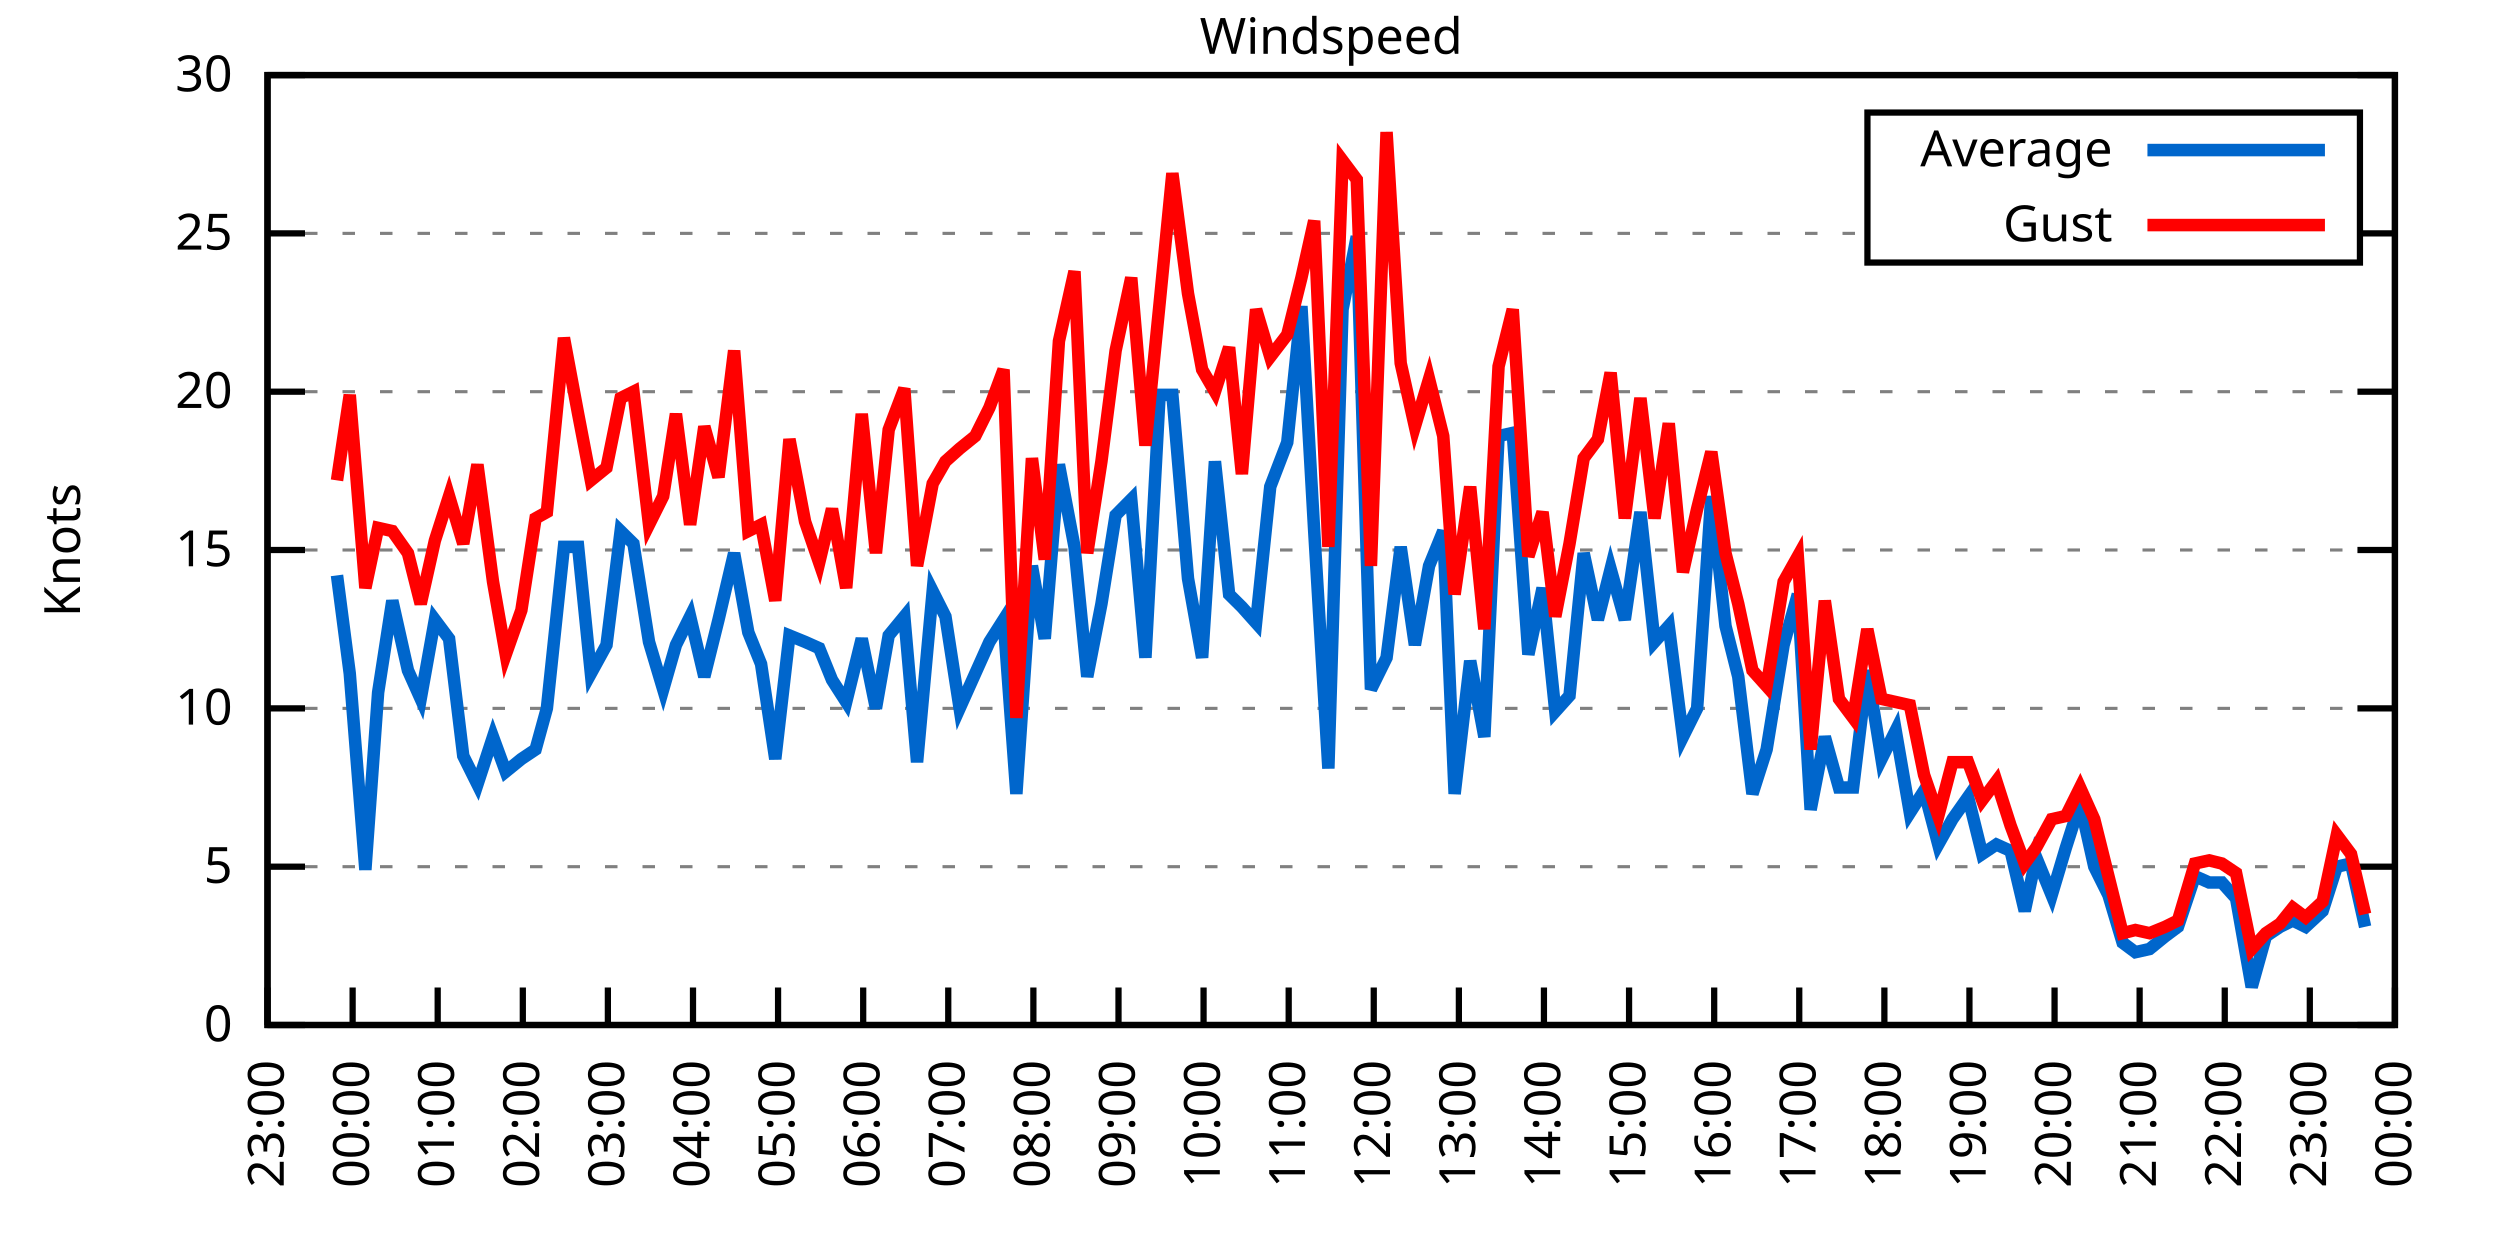
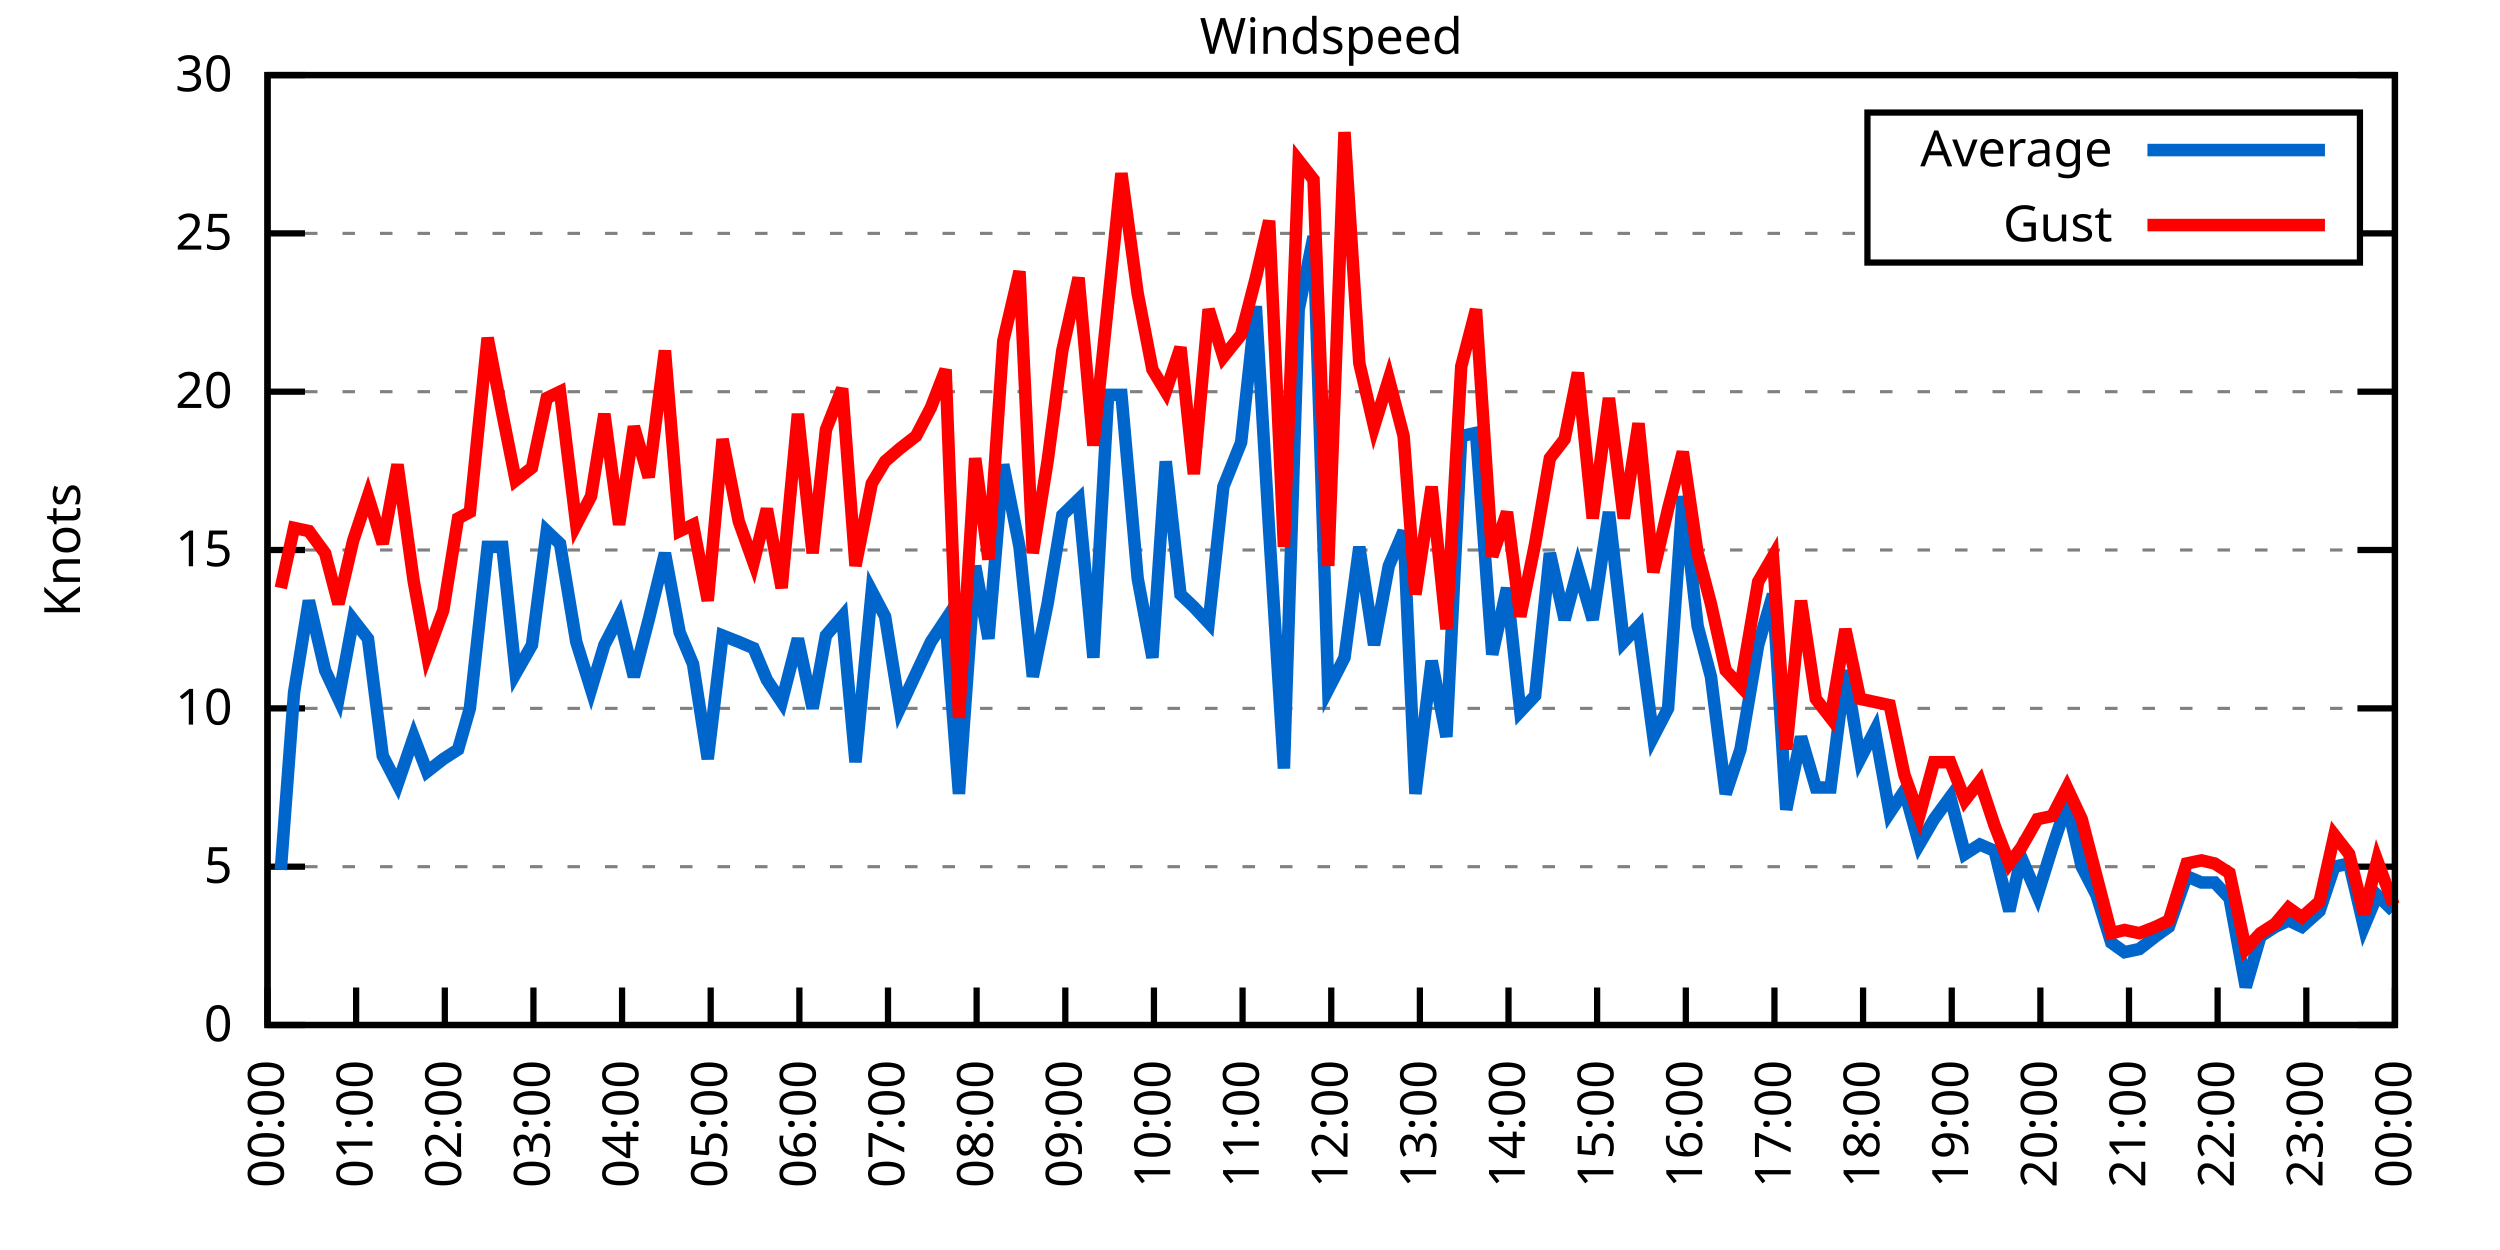
<svg xmlns="http://www.w3.org/2000/svg" xmlns:xlink="http://www.w3.org/1999/xlink" width="400" height="200" viewBox="0 0 400 200">
  <g id="gnuplot_canvas">
    <rect x="0" y="0" width="400" height="200" fill="none" />
    <defs>
      <circle id="gpDot" r="0.5" stroke-width="0.5" stroke="currentColor" />
      <path id="gpPt0" stroke-width="0.333" stroke="currentColor" d="M-1,0 h2 M0,-1 v2" />
      <path id="gpPt1" stroke-width="0.333" stroke="currentColor" d="M-1,-1 L1,1 M1,-1 L-1,1" />
      <path id="gpPt2" stroke-width="0.333" stroke="currentColor" d="M-1,0 L1,0 M0,-1 L0,1 M-1,-1 L1,1 M-1,1 L1,-1" />
      <rect id="gpPt3" stroke-width="0.333" stroke="currentColor" x="-1" y="-1" width="2" height="2" />
      <rect id="gpPt4" stroke-width="0.333" stroke="currentColor" fill="currentColor" x="-1" y="-1" width="2" height="2" />
      <circle id="gpPt5" stroke-width="0.333" stroke="currentColor" cx="0" cy="0" r="1" />
      <use xlink:href="#gpPt5" id="gpPt6" fill="currentColor" stroke="none" />
      <path id="gpPt7" stroke-width="0.333" stroke="currentColor" d="M0,-1.33 L-1.33,0.67 L1.33,0.67 z" />
      <use xlink:href="#gpPt7" id="gpPt8" fill="currentColor" stroke="none" />
      <use xlink:href="#gpPt7" id="gpPt9" stroke="currentColor" transform="rotate(180)" />
      <use xlink:href="#gpPt9" id="gpPt10" fill="currentColor" stroke="none" />
      <use xlink:href="#gpPt3" id="gpPt11" stroke="currentColor" transform="rotate(45)" />
      <use xlink:href="#gpPt11" id="gpPt12" fill="currentColor" stroke="none" />
      <path id="gpPt13" stroke-width="0.333" stroke="currentColor" d="M0,1.330 L1.265,0.411 L0.782,-1.067 L-0.782,-1.076 L-1.265,0.411 z" />
      <use xlink:href="#gpPt13" id="gpPt14" fill="currentColor" stroke="none" />
      <filter id="textbox" filterUnits="objectBoundingBox" x="0" y="0" height="1" width="1">
        <feFlood flood-color="white" flood-opacity="1" result="bgnd" />
        <feComposite in="SourceGraphic" in2="bgnd" operator="atop" />
      </filter>
      <filter id="greybox" filterUnits="objectBoundingBox" x="0" y="0" height="1" width="1">
        <feFlood flood-color="lightgrey" flood-opacity="1" result="grey" />
        <feComposite in="SourceGraphic" in2="grey" operator="atop" />
      </filter>
    </defs>
    <g fill="none" color="white" stroke="currentColor" stroke-width="1.00" stroke-linecap="butt" stroke-linejoin="miter">
</g>
    <g fill="none" color="black" stroke="currentColor" stroke-width="1.00" stroke-linecap="butt" stroke-linejoin="miter">
      <g stroke="none" shape-rendering="crispEdges">
        <polygon fill="rgb(255, 255, 255)" points="42.80,164.00 383.18,164.00 383.18,12.02 42.80,12.02 " />
      </g>
    </g>
    <g fill="none" color="black" stroke="currentColor" stroke-width="1.00" stroke-linecap="butt" stroke-linejoin="miter">
</g>
    <g fill="none" color="black" stroke="black" stroke-width="0.50" stroke-linecap="butt" stroke-linejoin="miter">
</g>
    <g fill="none" color="gray" stroke="currentColor" stroke-width="0.50" stroke-linecap="butt" stroke-linejoin="miter">
      <path stroke="gray" stroke-dasharray="2,4" class="gridline" d="M42.80,164.00 L383.19,164.00  " />
    </g>
    <g fill="none" color="gray" stroke="gray" stroke-width="1.00" stroke-linecap="butt" stroke-linejoin="miter">
</g>
    <g fill="none" color="black" stroke="currentColor" stroke-width="1.00" stroke-linecap="butt" stroke-linejoin="miter">
      <path stroke="black" d="M42.80,164.00 L48.80,164.00 M383.19,164.00 L377.19,164.00  " />
      <g transform="translate(37.20,166.60)" stroke="none" fill="black" font-family="Sans" font-size="8.00" text-anchor="end">
        <text>
          <tspan font-family="Sans"> 0</tspan>
        </text>
      </g>
    </g>
    <g fill="none" color="black" stroke="currentColor" stroke-width="1.00" stroke-linecap="butt" stroke-linejoin="miter">
</g>
    <g fill="none" color="black" stroke="black" stroke-width="0.50" stroke-linecap="butt" stroke-linejoin="miter">
</g>
    <g fill="none" color="gray" stroke="currentColor" stroke-width="0.50" stroke-linecap="butt" stroke-linejoin="miter">
      <path stroke="gray" stroke-dasharray="2,4" class="gridline" d="M42.80,138.67 L383.19,138.67  " />
    </g>
    <g fill="none" color="gray" stroke="gray" stroke-width="1.00" stroke-linecap="butt" stroke-linejoin="miter">
</g>
    <g fill="none" color="black" stroke="currentColor" stroke-width="1.00" stroke-linecap="butt" stroke-linejoin="miter">
      <path stroke="black" d="M42.80,138.67 L48.80,138.67 M383.19,138.67 L377.19,138.67  " />
      <g transform="translate(37.20,141.27)" stroke="none" fill="black" font-family="Sans" font-size="8.00" text-anchor="end">
        <text>
          <tspan font-family="Sans"> 5</tspan>
        </text>
      </g>
    </g>
    <g fill="none" color="black" stroke="currentColor" stroke-width="1.00" stroke-linecap="butt" stroke-linejoin="miter">
</g>
    <g fill="none" color="black" stroke="black" stroke-width="0.50" stroke-linecap="butt" stroke-linejoin="miter">
</g>
    <g fill="none" color="gray" stroke="currentColor" stroke-width="0.50" stroke-linecap="butt" stroke-linejoin="miter">
      <path stroke="gray" stroke-dasharray="2,4" class="gridline" d="M42.80,113.34 L383.19,113.34  " />
    </g>
    <g fill="none" color="gray" stroke="gray" stroke-width="1.00" stroke-linecap="butt" stroke-linejoin="miter">
</g>
    <g fill="none" color="black" stroke="currentColor" stroke-width="1.00" stroke-linecap="butt" stroke-linejoin="miter">
      <path stroke="black" d="M42.80,113.34 L48.80,113.34 M383.19,113.34 L377.19,113.34  " />
      <g transform="translate(37.20,115.94)" stroke="none" fill="black" font-family="Sans" font-size="8.00" text-anchor="end">
        <text>
          <tspan font-family="Sans"> 10</tspan>
        </text>
      </g>
    </g>
    <g fill="none" color="black" stroke="currentColor" stroke-width="1.00" stroke-linecap="butt" stroke-linejoin="miter">
</g>
    <g fill="none" color="black" stroke="black" stroke-width="0.50" stroke-linecap="butt" stroke-linejoin="miter">
</g>
    <g fill="none" color="gray" stroke="currentColor" stroke-width="0.50" stroke-linecap="butt" stroke-linejoin="miter">
      <path stroke="gray" stroke-dasharray="2,4" class="gridline" d="M42.80,88.00 L383.19,88.00  " />
    </g>
    <g fill="none" color="gray" stroke="gray" stroke-width="1.00" stroke-linecap="butt" stroke-linejoin="miter">
</g>
    <g fill="none" color="black" stroke="currentColor" stroke-width="1.00" stroke-linecap="butt" stroke-linejoin="miter">
      <path stroke="black" d="M42.80,88.00 L48.80,88.00 M383.19,88.00 L377.19,88.00  " />
      <g transform="translate(37.20,90.60)" stroke="none" fill="black" font-family="Sans" font-size="8.00" text-anchor="end">
        <text>
          <tspan font-family="Sans"> 15</tspan>
        </text>
      </g>
    </g>
    <g fill="none" color="black" stroke="currentColor" stroke-width="1.00" stroke-linecap="butt" stroke-linejoin="miter">
</g>
    <g fill="none" color="black" stroke="black" stroke-width="0.50" stroke-linecap="butt" stroke-linejoin="miter">
</g>
    <g fill="none" color="gray" stroke="currentColor" stroke-width="0.50" stroke-linecap="butt" stroke-linejoin="miter">
      <path stroke="gray" stroke-dasharray="2,4" class="gridline" d="M42.80,62.67 L383.19,62.67  " />
    </g>
    <g fill="none" color="gray" stroke="gray" stroke-width="1.00" stroke-linecap="butt" stroke-linejoin="miter">
</g>
    <g fill="none" color="black" stroke="currentColor" stroke-width="1.00" stroke-linecap="butt" stroke-linejoin="miter">
      <path stroke="black" d="M42.80,62.67 L48.80,62.67 M383.19,62.67 L377.19,62.67  " />
      <g transform="translate(37.20,65.27)" stroke="none" fill="black" font-family="Sans" font-size="8.00" text-anchor="end">
        <text>
          <tspan font-family="Sans"> 20</tspan>
        </text>
      </g>
    </g>
    <g fill="none" color="black" stroke="currentColor" stroke-width="1.00" stroke-linecap="butt" stroke-linejoin="miter">
</g>
    <g fill="none" color="black" stroke="black" stroke-width="0.50" stroke-linecap="butt" stroke-linejoin="miter">
</g>
    <g fill="none" color="gray" stroke="currentColor" stroke-width="0.50" stroke-linecap="butt" stroke-linejoin="miter">
      <path stroke="gray" stroke-dasharray="2,4" class="gridline" d="M42.80,37.34 L298.79,37.34 M377.59,37.34 L383.19,37.34  " />
    </g>
    <g fill="none" color="gray" stroke="gray" stroke-width="1.00" stroke-linecap="butt" stroke-linejoin="miter">
</g>
    <g fill="none" color="black" stroke="currentColor" stroke-width="1.00" stroke-linecap="butt" stroke-linejoin="miter">
      <path stroke="black" d="M42.80,37.34 L48.80,37.34 M383.19,37.34 L377.19,37.34  " />
      <g transform="translate(37.20,39.94)" stroke="none" fill="black" font-family="Sans" font-size="8.00" text-anchor="end">
        <text>
          <tspan font-family="Sans"> 25</tspan>
        </text>
      </g>
    </g>
    <g fill="none" color="black" stroke="currentColor" stroke-width="1.00" stroke-linecap="butt" stroke-linejoin="miter">
</g>
    <g fill="none" color="black" stroke="black" stroke-width="0.50" stroke-linecap="butt" stroke-linejoin="miter">
</g>
    <g fill="none" color="gray" stroke="currentColor" stroke-width="0.50" stroke-linecap="butt" stroke-linejoin="miter">
      <path stroke="gray" stroke-dasharray="2,4" class="gridline" d="M42.80,12.01 L383.19,12.01  " />
    </g>
    <g fill="none" color="gray" stroke="gray" stroke-width="1.00" stroke-linecap="butt" stroke-linejoin="miter">
</g>
    <g fill="none" color="black" stroke="currentColor" stroke-width="1.00" stroke-linecap="butt" stroke-linejoin="miter">
      <path stroke="black" d="M42.80,12.01 L48.80,12.01 M383.19,12.01 L377.19,12.01  " />
      <g transform="translate(37.20,14.61)" stroke="none" fill="black" font-family="Sans" font-size="8.00" text-anchor="end">
        <text>
          <tspan font-family="Sans"> 30</tspan>
        </text>
      </g>
    </g>
    <g fill="none" color="black" stroke="currentColor" stroke-width="1.00" stroke-linecap="butt" stroke-linejoin="miter">
      <path stroke="black" d="M42.80,164.00 L42.80,158.00  " />
      <g transform="translate(45.40,169.60) rotate(270.00)" stroke="none" fill="black" font-family="Sans" font-size="8.00" text-anchor="end">
        <text>
-           <tspan font-family="Sans">23:00</tspan>
-         </text>
-       </g>
-     </g>
-     <g fill="none" color="black" stroke="currentColor" stroke-width="1.00" stroke-linecap="butt" stroke-linejoin="miter">
-       <path stroke="black" d="M56.42,164.00 L56.42,158.00  " />
-       <g transform="translate(59.02,169.60) rotate(270.00)" stroke="none" fill="black" font-family="Sans" font-size="8.00" text-anchor="end">
-         <text>
          <tspan font-family="Sans">00:00</tspan>
        </text>
      </g>
    </g>
    <g fill="none" color="black" stroke="currentColor" stroke-width="1.00" stroke-linecap="butt" stroke-linejoin="miter">
-       <path stroke="black" d="M70.03,164.00 L70.03,158.00  " />
-       <g transform="translate(72.63,169.60) rotate(270.00)" stroke="none" fill="black" font-family="Sans" font-size="8.00" text-anchor="end">
+       <path stroke="black" d="M56.98,164.00 L56.98,158.00  " />
+       <g transform="translate(59.58,169.60) rotate(270.00)" stroke="none" fill="black" font-family="Sans" font-size="8.00" text-anchor="end">
        <text>
          <tspan font-family="Sans">01:00</tspan>
        </text>
      </g>
    </g>
    <g fill="none" color="black" stroke="currentColor" stroke-width="1.00" stroke-linecap="butt" stroke-linejoin="miter">
-       <path stroke="black" d="M83.65,164.00 L83.65,158.00  " />
-       <g transform="translate(86.25,169.60) rotate(270.00)" stroke="none" fill="black" font-family="Sans" font-size="8.00" text-anchor="end">
+       <path stroke="black" d="M71.17,164.00 L71.17,158.00  " />
+       <g transform="translate(73.77,169.60) rotate(270.00)" stroke="none" fill="black" font-family="Sans" font-size="8.00" text-anchor="end">
        <text>
          <tspan font-family="Sans">02:00</tspan>
        </text>
      </g>
    </g>
    <g fill="none" color="black" stroke="currentColor" stroke-width="1.00" stroke-linecap="butt" stroke-linejoin="miter">
-       <path stroke="black" d="M97.26,164.00 L97.26,158.00  " />
-       <g transform="translate(99.86,169.60) rotate(270.00)" stroke="none" fill="black" font-family="Sans" font-size="8.00" text-anchor="end">
+       <path stroke="black" d="M85.35,164.00 L85.35,158.00  " />
+       <g transform="translate(87.95,169.60) rotate(270.00)" stroke="none" fill="black" font-family="Sans" font-size="8.00" text-anchor="end">
        <text>
          <tspan font-family="Sans">03:00</tspan>
        </text>
      </g>
    </g>
    <g fill="none" color="black" stroke="currentColor" stroke-width="1.00" stroke-linecap="butt" stroke-linejoin="miter">
-       <path stroke="black" d="M110.88,164.00 L110.88,158.00  " />
-       <g transform="translate(113.48,169.60) rotate(270.00)" stroke="none" fill="black" font-family="Sans" font-size="8.00" text-anchor="end">
+       <path stroke="black" d="M99.53,164.00 L99.53,158.00  " />
+       <g transform="translate(102.13,169.60) rotate(270.00)" stroke="none" fill="black" font-family="Sans" font-size="8.00" text-anchor="end">
        <text>
          <tspan font-family="Sans">04:00</tspan>
        </text>
      </g>
    </g>
    <g fill="none" color="black" stroke="currentColor" stroke-width="1.00" stroke-linecap="butt" stroke-linejoin="miter">
-       <path stroke="black" d="M124.49,164.00 L124.49,158.00  " />
-       <g transform="translate(127.09,169.60) rotate(270.00)" stroke="none" fill="black" font-family="Sans" font-size="8.00" text-anchor="end">
+       <path stroke="black" d="M113.71,164.00 L113.71,158.00  " />
+       <g transform="translate(116.31,169.60) rotate(270.00)" stroke="none" fill="black" font-family="Sans" font-size="8.00" text-anchor="end">
        <text>
          <tspan font-family="Sans">05:00</tspan>
        </text>
      </g>
    </g>
    <g fill="none" color="black" stroke="currentColor" stroke-width="1.00" stroke-linecap="butt" stroke-linejoin="miter">
-       <path stroke="black" d="M138.11,164.00 L138.11,158.00  " />
-       <g transform="translate(140.71,169.60) rotate(270.00)" stroke="none" fill="black" font-family="Sans" font-size="8.00" text-anchor="end">
+       <path stroke="black" d="M127.90,164.00 L127.90,158.00  " />
+       <g transform="translate(130.50,169.60) rotate(270.00)" stroke="none" fill="black" font-family="Sans" font-size="8.00" text-anchor="end">
        <text>
          <tspan font-family="Sans">06:00</tspan>
        </text>
      </g>
    </g>
    <g fill="none" color="black" stroke="currentColor" stroke-width="1.00" stroke-linecap="butt" stroke-linejoin="miter">
-       <path stroke="black" d="M151.72,164.00 L151.72,158.00  " />
-       <g transform="translate(154.32,169.60) rotate(270.00)" stroke="none" fill="black" font-family="Sans" font-size="8.00" text-anchor="end">
+       <path stroke="black" d="M142.08,164.00 L142.08,158.00  " />
+       <g transform="translate(144.68,169.60) rotate(270.00)" stroke="none" fill="black" font-family="Sans" font-size="8.00" text-anchor="end">
        <text>
          <tspan font-family="Sans">07:00</tspan>
        </text>
      </g>
    </g>
    <g fill="none" color="black" stroke="currentColor" stroke-width="1.00" stroke-linecap="butt" stroke-linejoin="miter">
-       <path stroke="black" d="M165.34,164.00 L165.34,158.00  " />
-       <g transform="translate(167.94,169.60) rotate(270.00)" stroke="none" fill="black" font-family="Sans" font-size="8.00" text-anchor="end">
+       <path stroke="black" d="M156.26,164.00 L156.26,158.00  " />
+       <g transform="translate(158.86,169.60) rotate(270.00)" stroke="none" fill="black" font-family="Sans" font-size="8.00" text-anchor="end">
        <text>
          <tspan font-family="Sans">08:00</tspan>
        </text>
      </g>
    </g>
    <g fill="none" color="black" stroke="currentColor" stroke-width="1.00" stroke-linecap="butt" stroke-linejoin="miter">
-       <path stroke="black" d="M178.96,164.00 L178.96,158.00  " />
-       <g transform="translate(181.56,169.60) rotate(270.00)" stroke="none" fill="black" font-family="Sans" font-size="8.00" text-anchor="end">
+       <path stroke="black" d="M170.45,164.00 L170.45,158.00  " />
+       <g transform="translate(173.05,169.60) rotate(270.00)" stroke="none" fill="black" font-family="Sans" font-size="8.00" text-anchor="end">
        <text>
          <tspan font-family="Sans">09:00</tspan>
        </text>
      </g>
    </g>
    <g fill="none" color="black" stroke="currentColor" stroke-width="1.00" stroke-linecap="butt" stroke-linejoin="miter">
-       <path stroke="black" d="M192.57,164.00 L192.57,158.00  " />
-       <g transform="translate(195.17,169.60) rotate(270.00)" stroke="none" fill="black" font-family="Sans" font-size="8.00" text-anchor="end">
+       <path stroke="black" d="M184.63,164.00 L184.63,158.00  " />
+       <g transform="translate(187.23,169.60) rotate(270.00)" stroke="none" fill="black" font-family="Sans" font-size="8.00" text-anchor="end">
        <text>
          <tspan font-family="Sans">10:00</tspan>
        </text>
      </g>
    </g>
    <g fill="none" color="black" stroke="currentColor" stroke-width="1.00" stroke-linecap="butt" stroke-linejoin="miter">
-       <path stroke="black" d="M206.19,164.00 L206.19,158.00  " />
-       <g transform="translate(208.79,169.60) rotate(270.00)" stroke="none" fill="black" font-family="Sans" font-size="8.00" text-anchor="end">
+       <path stroke="black" d="M198.81,164.00 L198.81,158.00  " />
+       <g transform="translate(201.41,169.60) rotate(270.00)" stroke="none" fill="black" font-family="Sans" font-size="8.00" text-anchor="end">
        <text>
          <tspan font-family="Sans">11:00</tspan>
        </text>
      </g>
    </g>
    <g fill="none" color="black" stroke="currentColor" stroke-width="1.00" stroke-linecap="butt" stroke-linejoin="miter">
-       <path stroke="black" d="M219.80,164.00 L219.80,158.00  " />
-       <g transform="translate(222.40,169.60) rotate(270.00)" stroke="none" fill="black" font-family="Sans" font-size="8.00" text-anchor="end">
+       <path stroke="black" d="M213.00,164.00 L213.00,158.00  " />
+       <g transform="translate(215.60,169.60) rotate(270.00)" stroke="none" fill="black" font-family="Sans" font-size="8.00" text-anchor="end">
        <text>
          <tspan font-family="Sans">12:00</tspan>
        </text>
      </g>
    </g>
    <g fill="none" color="black" stroke="currentColor" stroke-width="1.00" stroke-linecap="butt" stroke-linejoin="miter">
-       <path stroke="black" d="M233.42,164.00 L233.42,158.00  " />
-       <g transform="translate(236.02,169.60) rotate(270.00)" stroke="none" fill="black" font-family="Sans" font-size="8.00" text-anchor="end">
+       <path stroke="black" d="M227.18,164.00 L227.18,158.00  " />
+       <g transform="translate(229.78,169.60) rotate(270.00)" stroke="none" fill="black" font-family="Sans" font-size="8.00" text-anchor="end">
        <text>
          <tspan font-family="Sans">13:00</tspan>
        </text>
      </g>
    </g>
    <g fill="none" color="black" stroke="currentColor" stroke-width="1.00" stroke-linecap="butt" stroke-linejoin="miter">
-       <path stroke="black" d="M247.03,164.00 L247.03,158.00  " />
-       <g transform="translate(249.63,169.60) rotate(270.00)" stroke="none" fill="black" font-family="Sans" font-size="8.00" text-anchor="end">
+       <path stroke="black" d="M241.36,164.00 L241.36,158.00  " />
+       <g transform="translate(243.96,169.60) rotate(270.00)" stroke="none" fill="black" font-family="Sans" font-size="8.00" text-anchor="end">
        <text>
          <tspan font-family="Sans">14:00</tspan>
        </text>
      </g>
    </g>
    <g fill="none" color="black" stroke="currentColor" stroke-width="1.00" stroke-linecap="butt" stroke-linejoin="miter">
-       <path stroke="black" d="M260.65,164.00 L260.65,158.00  " />
-       <g transform="translate(263.25,169.60) rotate(270.00)" stroke="none" fill="black" font-family="Sans" font-size="8.00" text-anchor="end">
+       <path stroke="black" d="M255.54,164.00 L255.54,158.00  " />
+       <g transform="translate(258.14,169.60) rotate(270.00)" stroke="none" fill="black" font-family="Sans" font-size="8.00" text-anchor="end">
        <text>
          <tspan font-family="Sans">15:00</tspan>
        </text>
      </g>
    </g>
    <g fill="none" color="black" stroke="currentColor" stroke-width="1.00" stroke-linecap="butt" stroke-linejoin="miter">
-       <path stroke="black" d="M274.27,164.00 L274.27,158.00  " />
-       <g transform="translate(276.87,169.60) rotate(270.00)" stroke="none" fill="black" font-family="Sans" font-size="8.00" text-anchor="end">
+       <path stroke="black" d="M269.73,164.00 L269.73,158.00  " />
+       <g transform="translate(272.33,169.60) rotate(270.00)" stroke="none" fill="black" font-family="Sans" font-size="8.00" text-anchor="end">
        <text>
          <tspan font-family="Sans">16:00</tspan>
        </text>
      </g>
    </g>
    <g fill="none" color="black" stroke="currentColor" stroke-width="1.00" stroke-linecap="butt" stroke-linejoin="miter">
-       <path stroke="black" d="M287.88,164.00 L287.88,158.00  " />
-       <g transform="translate(290.48,169.60) rotate(270.00)" stroke="none" fill="black" font-family="Sans" font-size="8.00" text-anchor="end">
+       <path stroke="black" d="M283.91,164.00 L283.91,158.00  " />
+       <g transform="translate(286.51,169.60) rotate(270.00)" stroke="none" fill="black" font-family="Sans" font-size="8.00" text-anchor="end">
        <text>
          <tspan font-family="Sans">17:00</tspan>
        </text>
      </g>
    </g>
    <g fill="none" color="black" stroke="currentColor" stroke-width="1.00" stroke-linecap="butt" stroke-linejoin="miter">
-       <path stroke="black" d="M301.50,164.00 L301.50,158.00  " />
-       <g transform="translate(304.10,169.60) rotate(270.00)" stroke="none" fill="black" font-family="Sans" font-size="8.00" text-anchor="end">
+       <path stroke="black" d="M298.09,164.00 L298.09,158.00  " />
+       <g transform="translate(300.69,169.60) rotate(270.00)" stroke="none" fill="black" font-family="Sans" font-size="8.00" text-anchor="end">
        <text>
          <tspan font-family="Sans">18:00</tspan>
        </text>
      </g>
    </g>
    <g fill="none" color="black" stroke="currentColor" stroke-width="1.00" stroke-linecap="butt" stroke-linejoin="miter">
-       <path stroke="black" d="M315.11,164.00 L315.11,158.00  " />
-       <g transform="translate(317.71,169.60) rotate(270.00)" stroke="none" fill="black" font-family="Sans" font-size="8.00" text-anchor="end">
+       <path stroke="black" d="M312.28,164.00 L312.28,158.00  " />
+       <g transform="translate(314.88,169.60) rotate(270.00)" stroke="none" fill="black" font-family="Sans" font-size="8.00" text-anchor="end">
        <text>
          <tspan font-family="Sans">19:00</tspan>
        </text>
      </g>
    </g>
    <g fill="none" color="black" stroke="currentColor" stroke-width="1.00" stroke-linecap="butt" stroke-linejoin="miter">
-       <path stroke="black" d="M328.73,164.00 L328.73,158.00  " />
-       <g transform="translate(331.33,169.60) rotate(270.00)" stroke="none" fill="black" font-family="Sans" font-size="8.00" text-anchor="end">
+       <path stroke="black" d="M326.46,164.00 L326.46,158.00  " />
+       <g transform="translate(329.06,169.60) rotate(270.00)" stroke="none" fill="black" font-family="Sans" font-size="8.00" text-anchor="end">
        <text>
          <tspan font-family="Sans">20:00</tspan>
        </text>
      </g>
    </g>
    <g fill="none" color="black" stroke="currentColor" stroke-width="1.00" stroke-linecap="butt" stroke-linejoin="miter">
-       <path stroke="black" d="M342.34,164.00 L342.34,158.00  " />
-       <g transform="translate(344.94,169.60) rotate(270.00)" stroke="none" fill="black" font-family="Sans" font-size="8.00" text-anchor="end">
+       <path stroke="black" d="M340.64,164.00 L340.64,158.00  " />
+       <g transform="translate(343.24,169.60) rotate(270.00)" stroke="none" fill="black" font-family="Sans" font-size="8.00" text-anchor="end">
        <text>
          <tspan font-family="Sans">21:00</tspan>
        </text>
      </g>
    </g>
    <g fill="none" color="black" stroke="currentColor" stroke-width="1.00" stroke-linecap="butt" stroke-linejoin="miter">
-       <path stroke="black" d="M355.96,164.00 L355.96,158.00  " />
-       <g transform="translate(358.56,169.60) rotate(270.00)" stroke="none" fill="black" font-family="Sans" font-size="8.00" text-anchor="end">
+       <path stroke="black" d="M354.82,164.00 L354.82,158.00  " />
+       <g transform="translate(357.42,169.60) rotate(270.00)" stroke="none" fill="black" font-family="Sans" font-size="8.00" text-anchor="end">
        <text>
          <tspan font-family="Sans">22:00</tspan>
        </text>
      </g>
    </g>
    <g fill="none" color="black" stroke="currentColor" stroke-width="1.00" stroke-linecap="butt" stroke-linejoin="miter">
-       <path stroke="black" d="M369.57,164.00 L369.57,158.00  " />
-       <g transform="translate(372.17,169.60) rotate(270.00)" stroke="none" fill="black" font-family="Sans" font-size="8.00" text-anchor="end">
+       <path stroke="black" d="M369.01,164.00 L369.01,158.00  " />
+       <g transform="translate(371.61,169.60) rotate(270.00)" stroke="none" fill="black" font-family="Sans" font-size="8.00" text-anchor="end">
        <text>
          <tspan font-family="Sans">23:00</tspan>
        </text>
      </g>
    </g>
    <g fill="none" color="black" stroke="currentColor" stroke-width="1.00" stroke-linecap="butt" stroke-linejoin="miter">
      <path stroke="black" d="M383.19,164.00 L383.19,158.00  " />
      <g transform="translate(385.79,169.60) rotate(270.00)" stroke="none" fill="black" font-family="Sans" font-size="8.00" text-anchor="end">
        <text>
          <tspan font-family="Sans">00:00</tspan>
        </text>
      </g>
    </g>
    <g fill="none" color="black" stroke="currentColor" stroke-width="1.00" stroke-linecap="butt" stroke-linejoin="miter">
</g>
    <g fill="none" color="black" stroke="currentColor" stroke-width="1.00" stroke-linecap="butt" stroke-linejoin="miter">
      <path stroke="black" d="M42.80,12.01 L42.80,164.00 L383.19,164.00 L383.19,12.01 L42.80,12.01 Z  " />
    </g>
    <g fill="none" color="black" stroke="currentColor" stroke-width="1.00" stroke-linecap="butt" stroke-linejoin="miter">
</g>
    <g fill="none" color="black" stroke="currentColor" stroke-width="1.00" stroke-linecap="butt" stroke-linejoin="miter">
      <path stroke="black" d="M298.79,42.01 L298.79,18.01 L377.59,18.01 L377.59,42.01 L298.79,42.01 Z  " />
    </g>
    <g id="Windspeed_plot_1">
      <g fill="none" color="white" stroke="black" stroke-width="2.00" stroke-linecap="butt" stroke-linejoin="miter">
</g>
      <g fill="none" color="black" stroke="currentColor" stroke-width="2.00" stroke-linecap="butt" stroke-linejoin="miter">
        <g transform="translate(337.99,26.61)" stroke="none" fill="black" font-family="Sans" font-size="8.00" text-anchor="end">
          <text>
            <tspan font-family="Sans">Average</tspan>
          </text>
        </g>
      </g>
      <g fill="none" color="black" stroke="currentColor" stroke-width="2.00" stroke-linecap="butt" stroke-linejoin="miter">
-         <path stroke="rgb(  0, 102, 204)" d="M343.59,24.01 L371.99,24.01 M53.92,92.06 L55.96,107.76 L58.46,139.17 L60.50,110.80 L62.77,96.11 L65.27,107.26   L67.31,111.82 L69.58,99.15 L71.85,102.19 L74.12,120.94 L76.39,125.50 L78.88,117.90 L80.92,123.47 L83.42,121.44   L85.69,119.92 L87.50,113.34 L90.23,87.50 L92.50,87.50 L94.54,107.76 L97.04,103.20 L99.30,84.97 L101.35,86.99   L103.84,102.70 L106.11,110.30 L108.15,103.20 L110.42,98.64 L112.69,108.27 L114.96,99.15 L117.46,88.51 L119.73,101.18   L121.77,106.24 L124.04,121.44 L126.31,101.68 L128.81,102.70 L131.07,103.71 L133.12,108.78 L135.39,112.32 L137.88,102.19   L140.15,113.34 L142.19,101.68 L144.69,98.64 L146.73,121.95 L149.23,94.59 L151.27,98.64 L153.54,113.34 L156.04,107.76   L158.31,102.70 L160.57,99.15 L162.62,127.02 L165.11,90.54 L167.16,102.19 L169.43,74.33 L171.92,87.50 L173.96,108.27   L176.23,96.62 L178.50,82.43 L181.00,79.90 L183.27,105.23 L185.54,63.18 L187.58,63.18 L190.08,92.56 L192.34,105.23   L194.39,73.82 L196.66,95.10 L198.70,97.12 L200.97,99.66 L203.24,77.87 L205.96,70.78 L208.23,48.99 L210.27,84.97   L212.54,122.96 L214.81,49.50 L217.08,37.85 L219.35,110.30 L221.85,105.23 L224.11,87.50 L226.38,103.20 L228.65,90.54   L230.92,84.97 L232.74,127.02 L235.23,105.74 L237.50,117.90 L239.77,69.77 L242.04,69.26 L244.54,104.72 L246.81,94.08   L248.85,113.84 L251.12,111.31 L253.39,88.51 L255.66,99.15 L257.70,91.04 L259.97,99.15 L262.47,81.93 L264.73,102.70   L267.00,100.16 L269.27,117.90 L271.54,113.34 L273.81,79.39 L276.08,100.16 L278.12,108.27 L280.39,127.02 L282.66,119.92   L285.38,103.20 L287.65,95.10 L289.70,129.55 L291.97,117.90 L294.23,126.00 L296.50,126.00 L298.77,107.26 L301.04,121.44   L303.31,116.88 L305.58,130.06 L307.85,126.51 L310.12,135.12 L312.39,131.07 L314.89,127.52 L317.15,136.64 L319.42,135.12   L321.69,136.14 L323.96,145.76 L325.78,137.15 L328.27,143.23 L330.54,135.63 L332.81,128.54 L335.08,138.67 L337.35,143.23   L339.62,150.83 L341.66,152.35 L343.93,151.84 L346.43,149.81 L348.47,148.29 L351.19,140.19 L353.46,141.20 L355.50,141.20   L357.77,143.73 L360.27,157.92 L362.54,149.81 L364.81,148.29 L366.85,147.28 L368.89,148.29 L371.62,145.76 L373.89,138.67   L376.16,138.16 L378.42,148.29  " />
+         <path stroke="rgb(  0, 102, 204)" d="M343.59,24.01 L371.99,24.01 M44.93,139.17 L47.05,110.80 L49.42,96.11 L52.02,107.26 L54.15,111.82 L56.51,99.15   L58.87,102.19 L61.24,120.94 L63.60,125.50 L66.20,117.90 L68.33,123.47 L70.93,121.44 L73.29,119.92 L75.18,113.34   L78.02,87.50 L80.38,87.50 L82.51,107.76 L85.11,103.20 L87.48,84.97 L89.60,86.99 L92.20,102.70 L94.57,110.30   L96.70,103.20 L99.06,98.64 L101.42,108.27 L103.79,99.15 L106.39,88.51 L108.75,101.18 L110.88,106.24 L113.24,121.44   L115.61,101.68 L118.21,102.70 L120.57,103.71 L122.70,108.78 L125.06,112.32 L127.66,102.19 L130.02,113.34 L132.15,101.68   L134.75,98.64 L136.88,121.95 L139.48,94.59 L141.61,98.64 L143.97,113.34 L146.57,107.76 L148.94,102.70 L151.30,99.15   L153.43,127.02 L156.03,90.54 L158.15,102.19 L160.52,74.33 L163.12,87.50 L165.25,108.27 L167.61,96.62 L169.97,82.43   L172.57,79.90 L174.94,105.23 L177.30,63.18 L179.43,63.18 L182.03,92.56 L184.39,105.23 L186.52,73.82 L188.88,95.10   L191.01,97.12 L193.38,99.66 L195.74,77.87 L198.58,70.78 L200.94,48.99 L203.07,84.97 L205.43,122.96 L207.79,49.50   L210.16,37.85 L212.52,110.30 L215.12,105.23 L217.49,87.50 L219.85,103.20 L222.21,90.54 L224.58,84.97 L226.47,127.02   L229.07,105.74 L231.43,117.90 L233.80,69.77 L236.16,69.26 L238.76,104.72 L241.12,94.08 L243.25,113.84 L245.62,111.31   L247.98,88.51 L250.34,99.15 L252.47,91.04 L254.83,99.15 L257.43,81.93 L259.80,102.70 L262.16,100.16 L264.53,117.90   L266.89,113.34 L269.25,79.39 L271.62,100.16 L273.75,108.27 L276.11,127.02 L278.47,119.92 L281.31,103.20 L283.67,95.10   L285.80,129.55 L288.16,117.90 L290.53,126.00 L292.89,126.00 L295.26,107.26 L297.62,121.44 L299.98,116.88 L302.35,130.06   L304.71,126.51 L307.08,135.12 L309.44,131.07 L312.04,127.52 L314.40,136.64 L316.77,135.12 L319.13,136.14 L321.49,145.76   L323.39,137.15 L325.99,143.23 L328.35,135.63 L330.71,128.54 L333.08,138.67 L335.44,143.23 L337.80,150.83 L339.93,152.35   L342.30,151.84 L344.90,149.81 L347.02,148.29 L349.86,140.19 L352.22,141.20 L354.35,141.20 L356.72,143.73 L359.32,157.92   L361.68,149.81 L364.04,148.29 L366.17,147.28 L368.30,148.29 L371.13,145.76 L373.50,138.67 L375.86,138.16 L378.23,148.29   L380.35,143.23 L382.95,145.76  " />
      </g>
    </g>
    <g id="Windspeed_plot_2">
      <g fill="none" color="black" stroke="currentColor" stroke-width="2.00" stroke-linecap="butt" stroke-linejoin="miter">
        <g transform="translate(337.99,38.61)" stroke="none" fill="black" font-family="Sans" font-size="8.00" text-anchor="end">
          <text>
            <tspan font-family="Sans">Gust</tspan>
          </text>
        </g>
      </g>
      <g fill="none" color="black" stroke="currentColor" stroke-width="2.00" stroke-linecap="butt" stroke-linejoin="miter">
-         <path stroke="rgb(255,   0,   0)" d="M343.59,36.01 L371.99,36.01 M53.92,76.86 L55.96,63.18 L58.46,94.08 L60.50,84.46 L62.77,84.97 L65.27,88.51   L67.31,96.62 L69.58,86.49 L71.85,79.39 L74.12,86.99 L76.39,74.33 L78.88,93.07 L80.92,104.72 L83.42,97.63   L85.69,82.94 L87.50,81.93 L90.23,54.06 L92.50,66.22 L94.54,76.86 L97.04,74.83 L99.30,63.69 L101.35,62.67   L103.84,83.95 L106.11,79.39 L108.15,66.22 L110.42,83.95 L112.69,68.25 L114.96,76.35 L117.46,56.09 L119.73,84.97   L121.77,83.95 L124.04,96.11 L126.31,70.27 L128.81,83.45 L131.07,90.03 L133.12,81.42 L135.39,94.08 L137.88,66.22   L140.15,88.51 L142.19,68.75 L144.69,62.17 L146.73,90.54 L149.23,77.37 L151.27,73.82 L153.54,71.79 L156.04,69.77   L158.31,65.21 L160.57,59.13 L162.62,114.86 L165.11,73.31 L167.16,89.52 L169.43,54.57 L171.92,43.42 L173.96,88.51   L176.23,73.82 L178.50,56.09 L181.00,44.43 L183.27,71.29 L185.54,48.49 L187.58,27.72 L190.08,46.97 L192.34,59.13   L194.39,62.67 L196.66,55.58 L198.70,75.85 L200.97,49.50 L203.24,57.10 L205.96,53.55 L208.23,44.43 L210.27,35.32   L212.54,87.50 L214.81,25.69 L217.08,28.73 L219.35,90.54 L221.85,21.13 L224.11,58.11 L226.38,68.25 L228.65,60.65   L230.92,69.77 L232.74,95.10 L235.23,77.87 L237.50,100.67 L239.77,58.62 L242.04,49.50 L244.54,89.02 L246.81,81.93   L248.85,98.64 L251.12,86.99 L253.39,73.31 L255.66,70.27 L257.70,59.63 L259.97,82.94 L262.47,63.69 L264.73,82.94   L267.00,67.74 L269.27,91.55 L271.54,81.42 L273.81,72.30 L276.08,88.51 L278.12,96.62 L280.39,107.26 L282.66,109.79   L285.38,93.07 L287.65,89.02 L289.70,119.92 L291.97,96.11 L294.23,111.82 L296.50,114.86 L298.77,100.67 L301.04,111.82   L303.31,112.32 L305.58,112.83 L307.85,123.98 L310.12,130.56 L312.39,121.95 L314.89,121.95 L317.15,128.03 L319.42,124.99   L321.69,132.08 L323.96,138.16 L325.78,135.63 L328.27,131.07 L330.54,130.56 L332.81,126.00 L335.08,131.07 L337.35,140.19   L339.62,149.31 L341.66,148.80 L343.93,149.31 L346.43,148.29 L348.47,147.28 L351.19,138.16 L353.46,137.66 L355.50,138.16   L357.77,139.68 L360.27,151.84 L362.54,149.31 L364.81,147.79 L366.85,145.25 L368.89,146.77 L371.62,144.24 L373.89,133.60   L376.16,136.64 L378.42,146.27  " />
+         <path stroke="rgb(255,   0,   0)" d="M343.59,36.01 L371.99,36.01 M44.93,94.08 L47.05,84.46 L49.42,84.97 L52.02,88.51 L54.15,96.62 L56.51,86.49   L58.87,79.39 L61.24,86.99 L63.60,74.33 L66.20,93.07 L68.33,104.72 L70.93,97.63 L73.29,82.94 L75.18,81.93   L78.02,54.06 L80.38,66.22 L82.51,76.86 L85.11,74.83 L87.48,63.69 L89.60,62.67 L92.20,83.95 L94.57,79.39   L96.70,66.22 L99.06,83.95 L101.42,68.25 L103.79,76.35 L106.39,56.09 L108.75,84.97 L110.88,83.95 L113.24,96.11   L115.61,70.27 L118.21,83.45 L120.57,90.03 L122.70,81.42 L125.06,94.08 L127.66,66.22 L130.02,88.51 L132.15,68.75   L134.75,62.17 L136.88,90.54 L139.48,77.37 L141.61,73.82 L143.97,71.79 L146.57,69.77 L148.94,65.21 L151.30,59.13   L153.43,114.86 L156.03,73.31 L158.15,89.52 L160.52,54.57 L163.12,43.42 L165.25,88.51 L167.61,73.82 L169.97,56.09   L172.57,44.43 L174.94,71.29 L177.30,48.49 L179.43,27.72 L182.03,46.97 L184.39,59.13 L186.52,62.67 L188.88,55.58   L191.01,75.85 L193.38,49.50 L195.74,57.10 L198.58,53.55 L200.94,44.43 L203.07,35.32 L205.43,87.50 L207.79,25.69   L210.16,28.73 L212.52,90.54 L215.12,21.13 L217.49,58.11 L219.85,68.25 L222.21,60.65 L224.58,69.77 L226.47,95.10   L229.07,77.87 L231.43,100.67 L233.80,58.62 L236.16,49.50 L238.76,89.02 L241.12,81.93 L243.25,98.64 L245.62,86.99   L247.98,73.31 L250.34,70.27 L252.47,59.63 L254.83,82.94 L257.43,63.69 L259.80,82.94 L262.16,67.74 L264.53,91.55   L266.89,81.42 L269.25,72.30 L271.62,88.51 L273.75,96.62 L276.11,107.26 L278.47,109.79 L281.31,93.07 L283.67,89.02   L285.80,119.92 L288.16,96.11 L290.53,111.82 L292.89,114.86 L295.26,100.67 L297.62,111.82 L299.98,112.32 L302.35,112.83   L304.71,123.98 L307.08,130.56 L309.44,121.95 L312.04,121.95 L314.40,128.03 L316.77,124.99 L319.13,132.08 L321.49,138.16   L323.39,135.63 L325.99,131.07 L328.35,130.56 L330.71,126.00 L333.08,131.07 L335.44,140.19 L337.80,149.31 L339.93,148.80   L342.30,149.31 L344.90,148.29 L347.02,147.28 L349.86,138.16 L352.22,137.66 L354.35,138.16 L356.72,139.68 L359.32,151.84   L361.68,149.31 L364.04,147.79 L366.17,145.25 L368.30,146.77 L371.13,144.24 L373.50,133.60 L375.86,136.64 L378.23,146.27   L380.35,137.66 L382.95,144.75  " />
      </g>
    </g>
    <g fill="none" color="black" stroke="currentColor" stroke-width="2.00" stroke-linecap="butt" stroke-linejoin="miter">
</g>
    <g fill="none" color="black" stroke="black" stroke-width="1.00" stroke-linecap="butt" stroke-linejoin="miter">
</g>
    <g fill="none" color="black" stroke="currentColor" stroke-width="1.00" stroke-linecap="butt" stroke-linejoin="miter">
      <path stroke="black" d="M42.80,12.01 L42.80,164.00 L383.19,164.00 L383.19,12.01 L42.80,12.01 Z  " />
      <g transform="translate(12.80,88.01) rotate(270.00)" stroke="none" fill="black" font-family="Sans" font-size="8.00" text-anchor="middle">
        <text>
          <tspan font-family="Sans">Knots</tspan>
        </text>
      </g>
    </g>
    <g fill="none" color="black" stroke="currentColor" stroke-width="1.00" stroke-linecap="butt" stroke-linejoin="miter">
</g>
    <g fill="none" color="black" stroke="currentColor" stroke-width="1.00" stroke-linecap="butt" stroke-linejoin="miter">
      <g transform="translate(212.99,8.61)" stroke="none" fill="black" font-family="Sans" font-size="8.00" text-anchor="middle">
        <text>
          <tspan font-family="Sans">Windspeed</tspan>
        </text>
      </g>
    </g>
    <g fill="none" color="black" stroke="currentColor" stroke-width="1.00" stroke-linecap="butt" stroke-linejoin="miter">
</g>
  </g>
</svg>
